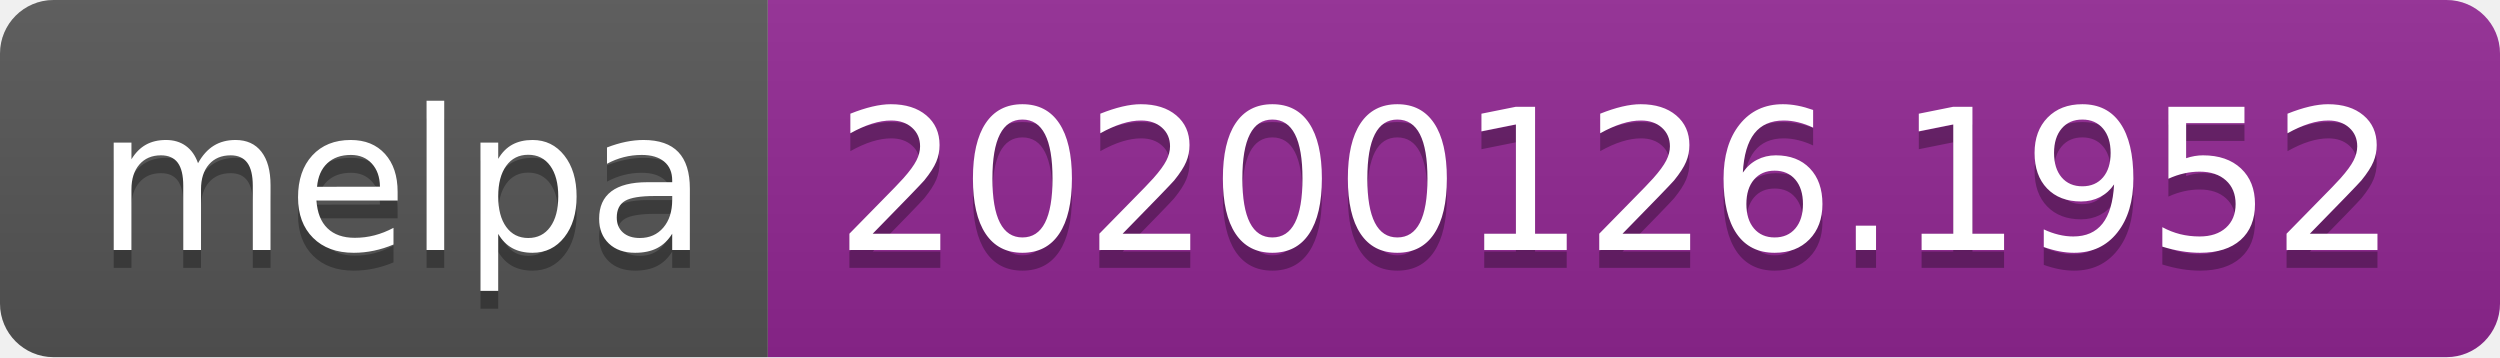
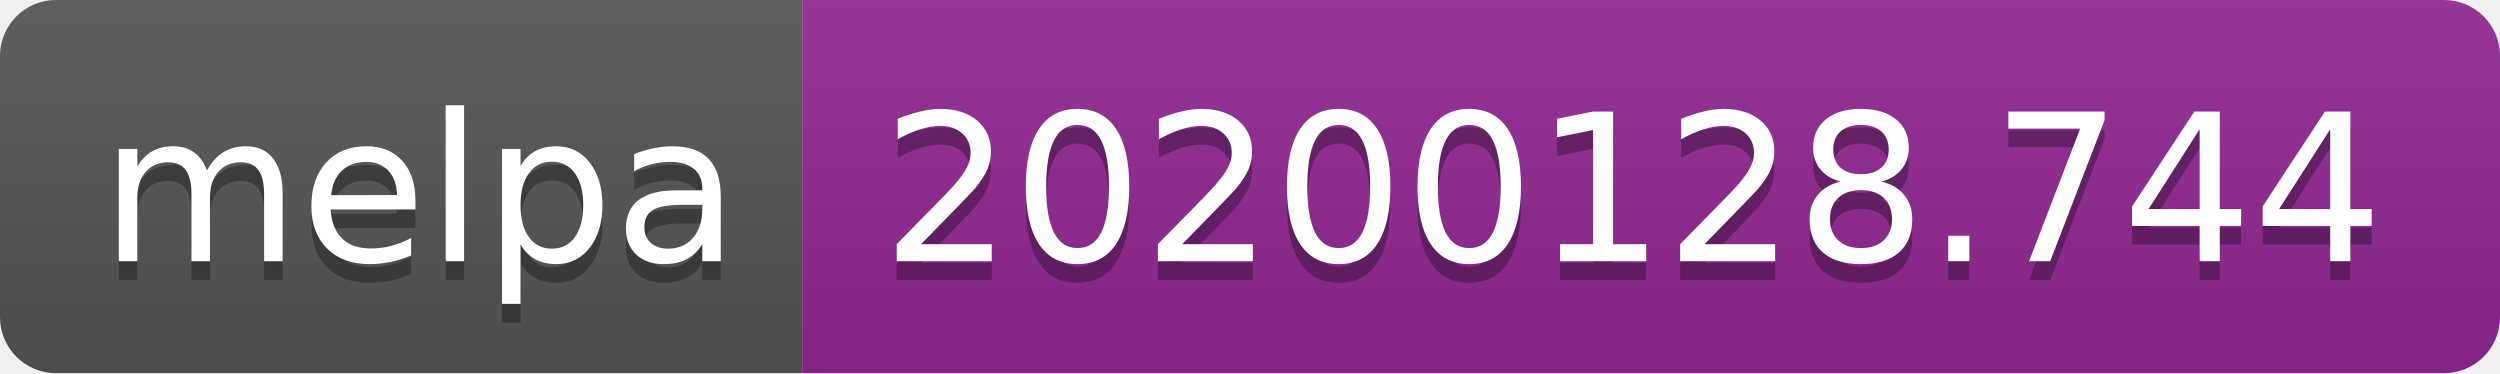
- <svg xmlns="http://www.w3.org/2000/svg" width="140" height="20">
+ <svg xmlns="http://www.w3.org/2000/svg" width="134" height="20">
  <linearGradient id="b" x2="0" y2="100%">
    <stop offset="0" stop-color="#bbb" stop-opacity=".1" />
    <stop offset="1" stop-opacity=".1" />
  </linearGradient>
  <clipPath id="a">
-     <rect width="140" height="20" rx="3" fill="#fff" />
+     <rect width="134" height="20" rx="3" fill="#fff" />
  </clipPath>
  <g clip-path="url(#a)">
    <path fill="#555" d="M0 0h43v20H0z" />
-     <path fill="#922793" d="M43 0h97v20H43z" />
-     <path fill="url(#b)" d="M0 0h140v20H0z" />
+     <path fill="#922793" d="M43 0h91v20H43z" />
+     <path fill="url(#b)" d="M0 0h134v20H0z" />
  </g>
  <g fill="#fff" text-anchor="middle" font-family="DejaVu Sans,Verdana,Geneva,sans-serif" font-size="110">
    <text x="225" y="150" fill="#010101" fill-opacity=".3" transform="scale(.1)" textLength="330">melpa</text>
    <text x="225" y="140" transform="scale(.1)" textLength="330">melpa</text>
-     <text x="905" y="150" fill="#010101" fill-opacity=".3" transform="scale(.1)" textLength="870">20200126.1952</text>
-     <text x="905" y="140" transform="scale(.1)" textLength="870">20200126.1952</text>
+     <text x="875" y="150" fill="#010101" fill-opacity=".3" transform="scale(.1)" textLength="810">20200128.744</text>
+     <text x="875" y="140" transform="scale(.1)" textLength="810">20200128.744</text>
  </g>
</svg>
